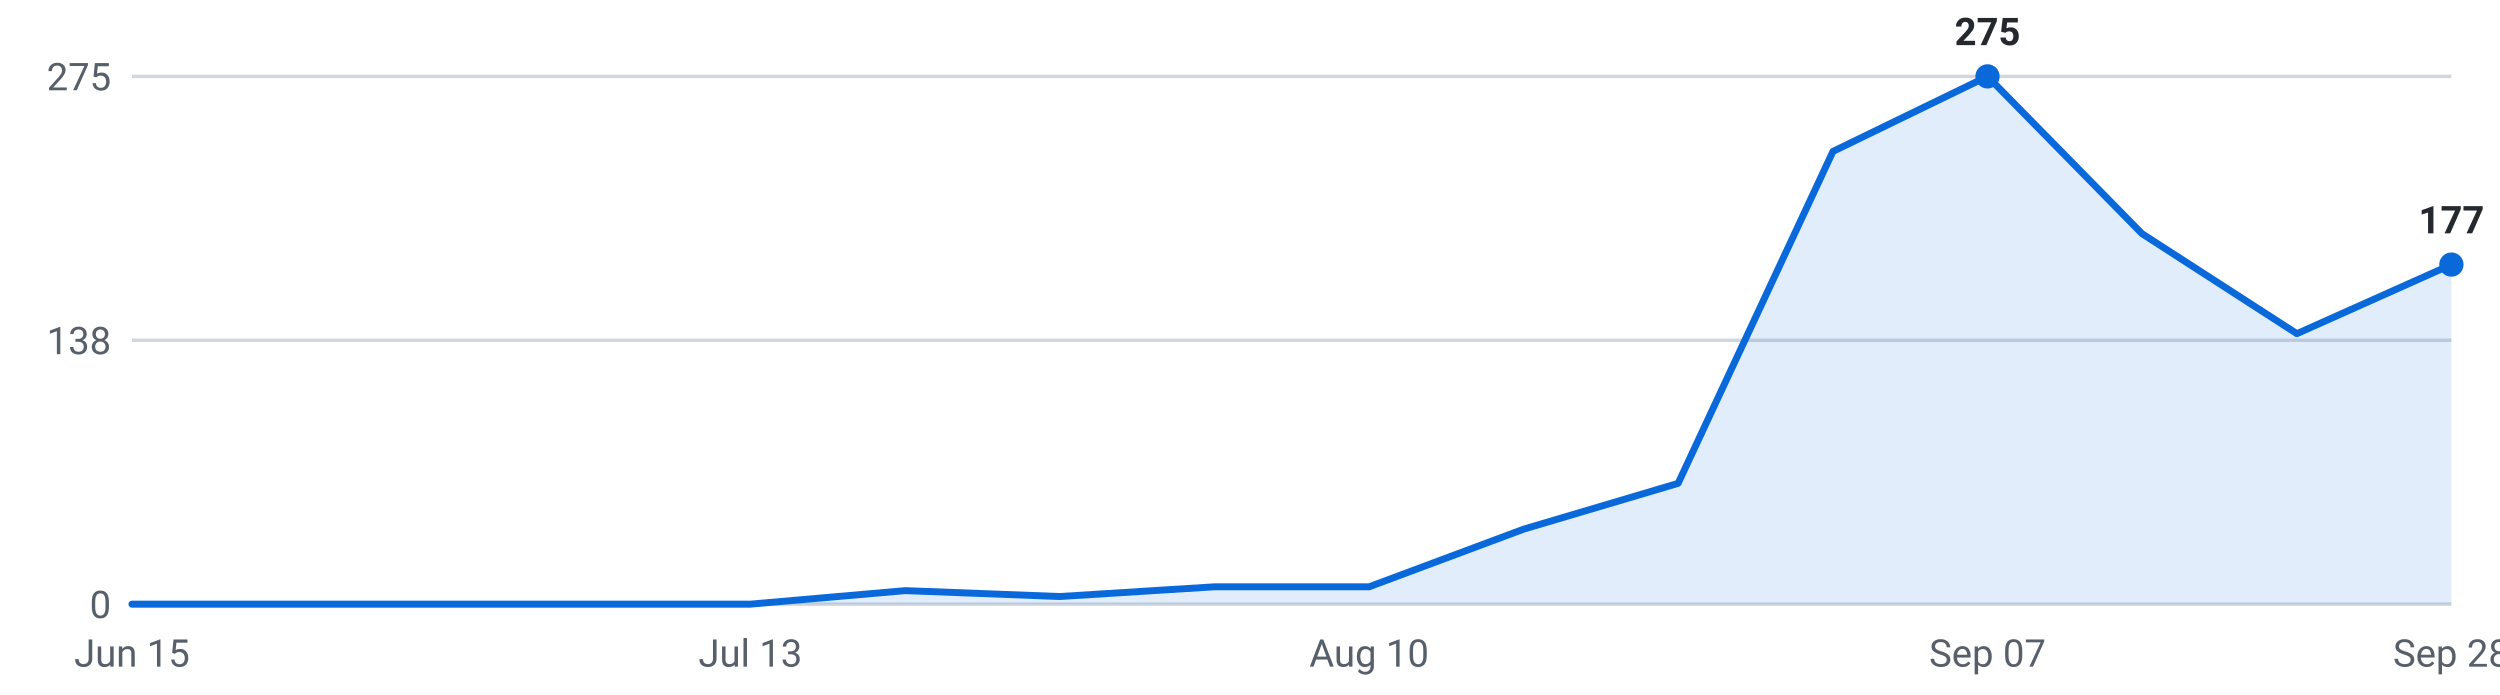
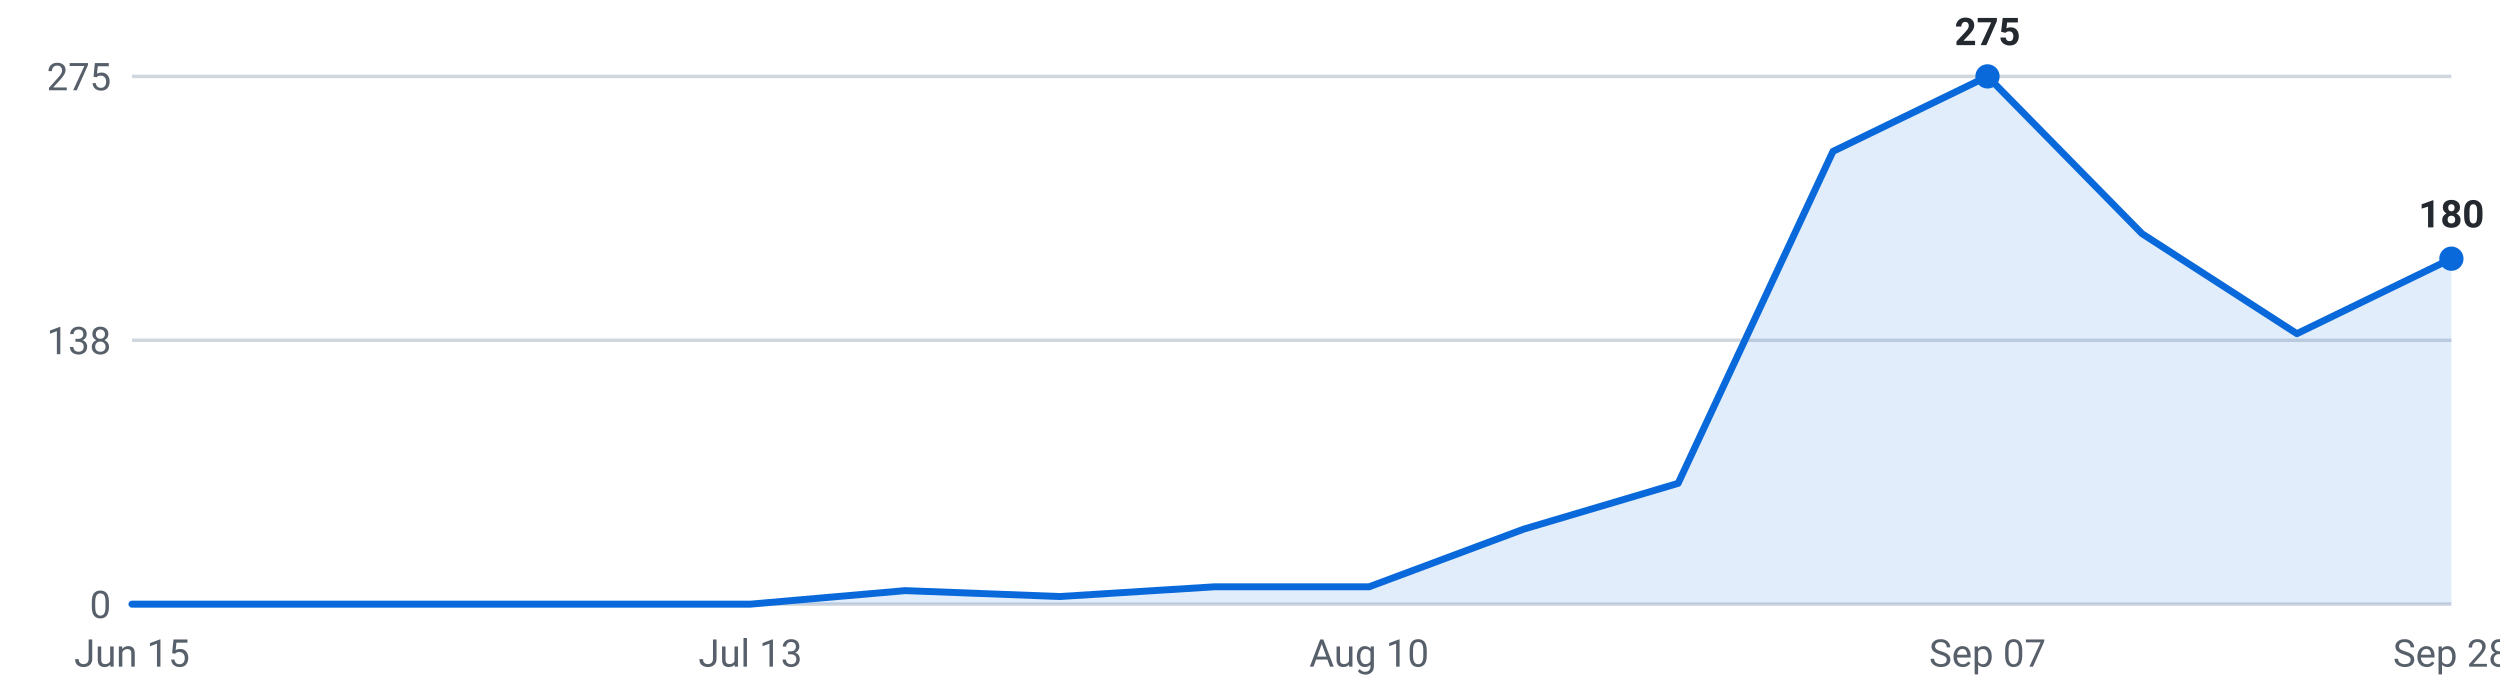
<svg xmlns="http://www.w3.org/2000/svg" viewBox="0 0 720 200" width="720" height="200" role="img" aria-label="Internships posted per week, last 16 weeks">
  <g font-family="-apple-system,Segoe UI,Roboto,sans-serif" font-size="11">
    <line x1="38" y1="174.0" x2="706" y2="174.0" stroke="#d0d7de" stroke-width="1" />
    <text x="32" y="178.0" text-anchor="end" fill="#57606a">0</text>
    <line x1="38" y1="98.0" x2="706" y2="98.0" stroke="#d0d7de" stroke-width="1" />
    <text x="32" y="102.0" text-anchor="end" fill="#57606a">138</text>
    <line x1="38" y1="22.0" x2="706" y2="22.0" stroke="#d0d7de" stroke-width="1" />
    <text x="32" y="26.0" text-anchor="end" fill="#57606a">275</text>
-     <path d="M38.0,174 L38.0,174.0 L82.5,174.0 L127.1,174.0 L171.6,174.0 L216.1,174.0 L260.7,170.1 L305.2,171.8 L349.7,169.0 L394.3,169.0 L438.8,152.4 L483.3,139.2 L527.9,43.6 L572.4,22.0 L616.9,67.3 L661.5,96.1 L706.0,76.2 L706.0,174 Z" fill="#0969da" fill-opacity="0.12" />
-     <polyline points="38.0,174.0 82.5,174.0 127.1,174.0 171.6,174.0 216.1,174.0 260.7,170.1 305.2,171.8 349.7,169.0 394.3,169.0 438.8,152.4 483.3,139.2 527.9,43.6 572.4,22.0 616.9,67.3 661.5,96.1 706.0,76.2" fill="none" stroke="#0969da" stroke-width="2" stroke-linejoin="round" stroke-linecap="round" />
+     <path d="M38.0,174 L38.0,174.0 L82.5,174.0 L127.1,174.0 L171.6,174.0 L216.1,174.0 L260.7,170.1 L305.2,171.8 L349.7,169.0 L394.3,169.0 L438.8,152.4 L483.3,139.2 L527.9,43.6 L572.4,22.0 L616.9,67.3 L661.5,96.1 L706.0,74.5 L706.0,174 Z" fill="#0969da" fill-opacity="0.12" />
+     <polyline points="38.0,174.0 82.5,174.0 127.1,174.0 171.6,174.0 216.1,174.0 260.7,170.1 305.2,171.8 349.7,169.0 394.3,169.0 438.8,152.4 483.3,139.2 527.9,43.6 572.4,22.0 616.9,67.3 661.5,96.1 706.0,74.5" fill="none" stroke="#0969da" stroke-width="2" stroke-linejoin="round" stroke-linecap="round" />
    <circle cx="572.4" cy="22.0" r="3.5" fill="#0969da" />
    <text x="572.4" y="13.0" text-anchor="middle" fill="#24292f" font-weight="600">275</text>
-     <circle cx="706.0" cy="76.2" r="3.5" fill="#0969da" />
-     <text x="706.0" y="67.2" text-anchor="middle" fill="#24292f" font-weight="600">177</text>
+     <circle cx="706.0" cy="74.5" r="3.5" fill="#0969da" />
+     <text x="706.0" y="65.5" text-anchor="middle" fill="#24292f" font-weight="600">180</text>
    <text x="38.0" y="192" text-anchor="middle" fill="#57606a">Jun 15</text>
    <text x="216.1" y="192" text-anchor="middle" fill="#57606a">Jul 13</text>
    <text x="394.3" y="192" text-anchor="middle" fill="#57606a">Aug 10</text>
    <text x="572.4" y="192" text-anchor="middle" fill="#57606a">Sep 07</text>
    <text x="706.0" y="192" text-anchor="middle" fill="#57606a">Sep 28</text>
  </g>
</svg>
